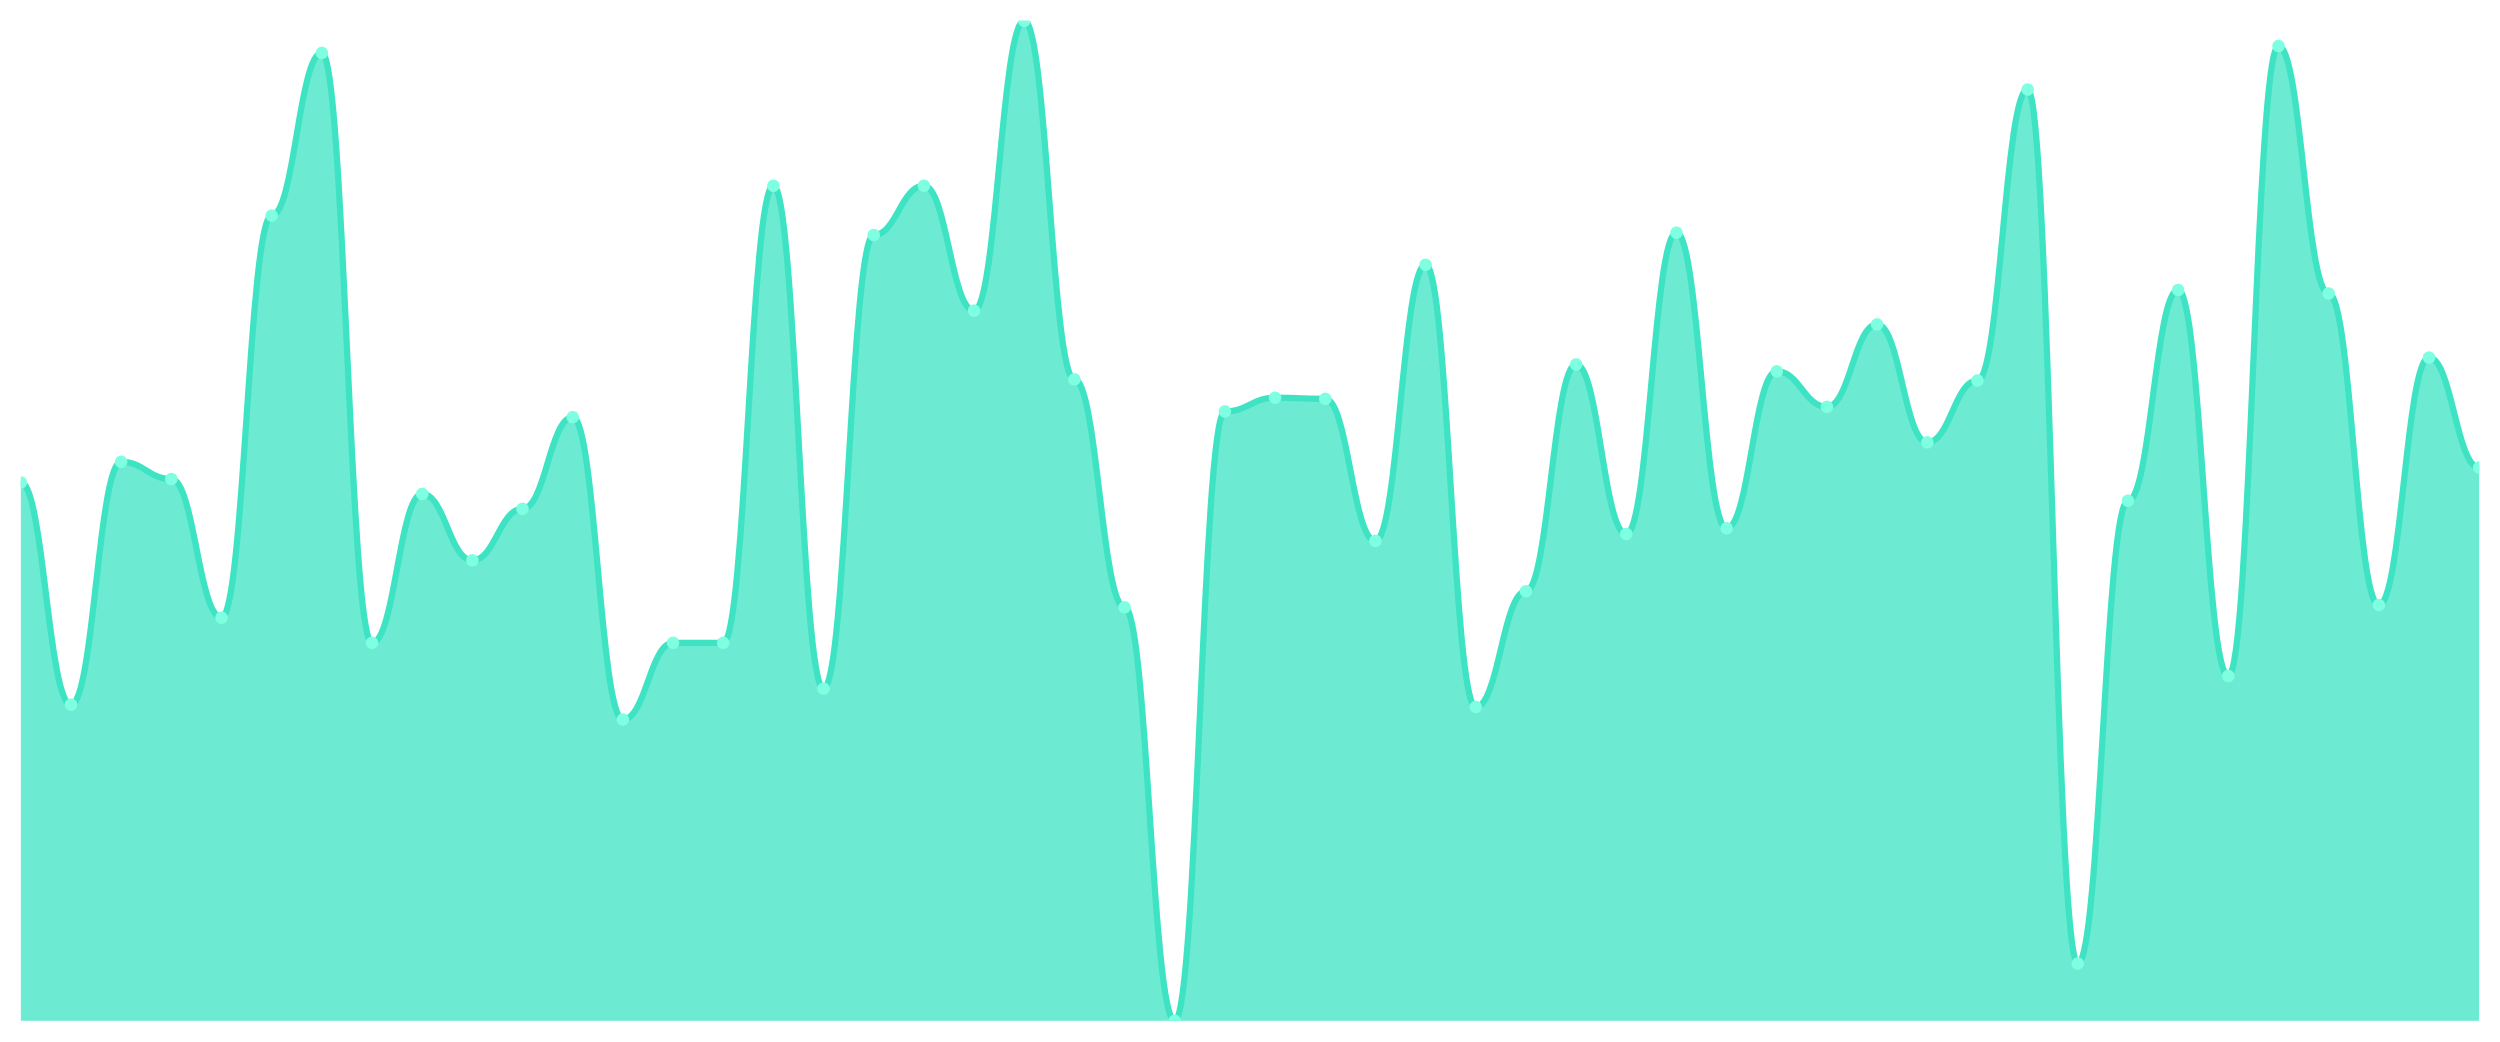
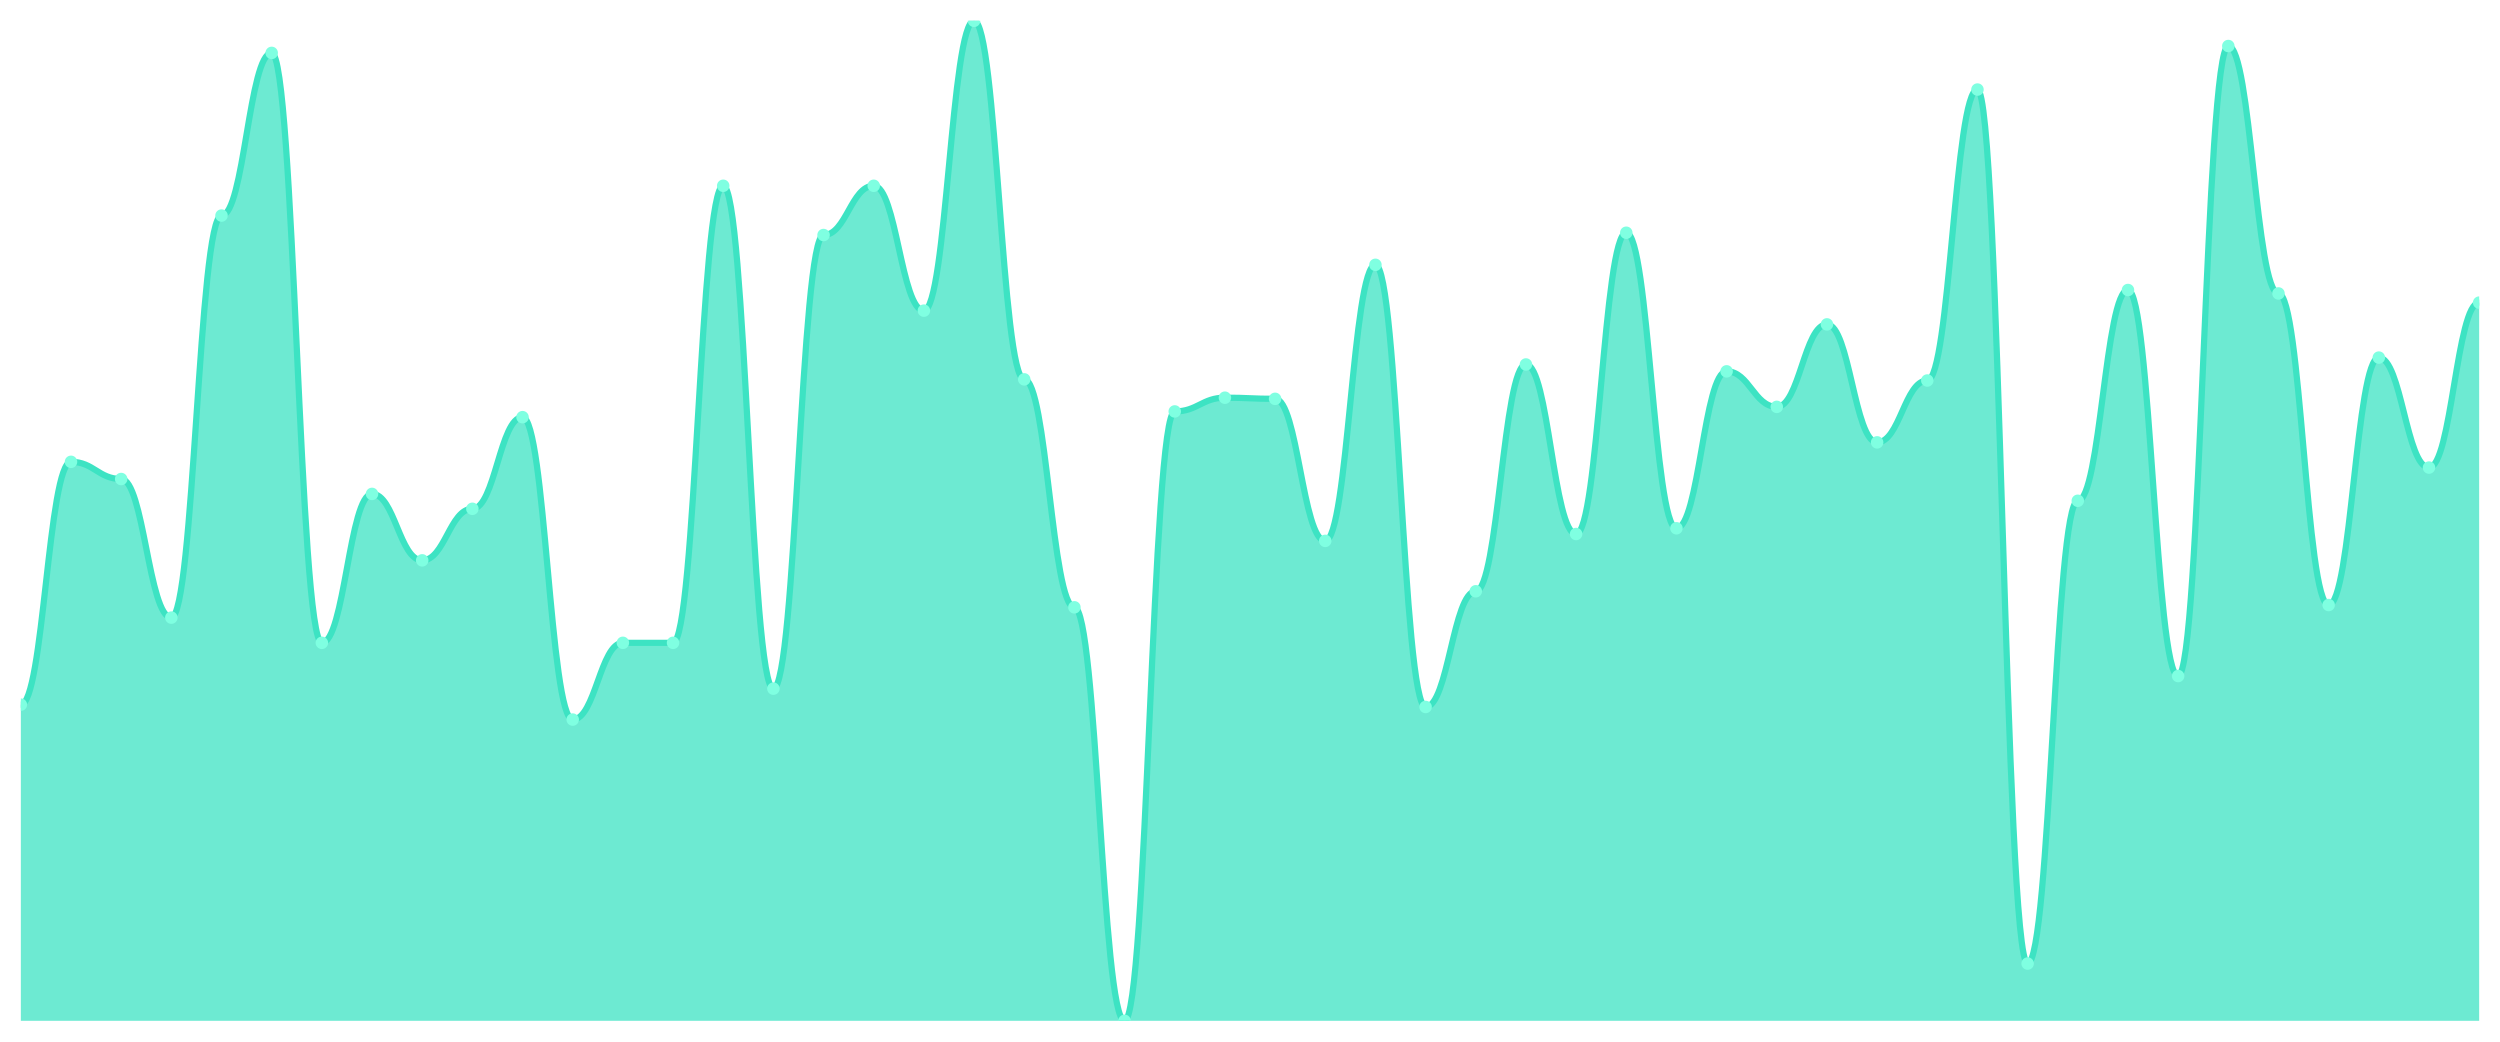
<svg xmlns="http://www.w3.org/2000/svg" viewBox="0 0 1200 500" width="1200" height="500">
  <defs>
    <clipPath id="c">
      <rect x="10" y="10" width="1180" height="480" />
    </clipPath>
  </defs>
  <rect width="1200" height="500" fill="none" />
  <g clip-path="url(#c)">
-     <path d="M 10,490 L 10,231.581 C 20.837,231.581 23.245,338.247 34.082,338.247 C 44.918,338.247 47.327,221.684 58.163,221.684 C 69,221.684 71.408,229.931 82.245,229.931 C 93.082,229.931 95.49,296.46 106.327,296.46 C 117.163,296.46 119.571,103.471 130.408,103.471 C 141.245,103.471 143.653,25.395 154.49,25.395 C 165.327,25.395 167.735,308.557 178.571,308.557 C 189.408,308.557 191.816,237.079 202.653,237.079 C 213.49,237.079 215.898,268.969 226.735,268.969 C 237.571,268.969 239.98,244.227 250.816,244.227 C 261.653,244.227 264.061,200.241 274.898,200.241 C 285.735,200.241 288.143,345.395 298.98,345.395 C 309.816,345.395 312.224,308.557 323.061,308.557 C 333.898,308.557 336.306,308.557 347.143,308.557 C 357.98,308.557 360.388,89.175 371.224,89.175 C 382.061,89.175 384.469,330.55 395.306,330.55 C 406.143,330.55 408.551,112.818 419.388,112.818 C 430.224,112.818 432.633,89.175 443.469,89.175 C 454.306,89.175 456.714,149.107 467.551,149.107 C 478.388,149.107 480.796,10 491.633,10 C 502.469,10 504.878,182.096 515.714,182.096 C 526.551,182.096 528.959,291.512 539.796,291.512 C 550.633,291.512 553.041,490 563.878,490 C 574.714,490 577.122,197.491 587.959,197.491 C 598.796,197.491 601.204,190.893 612.041,190.893 C 622.878,190.893 625.286,191.443 636.122,191.443 C 646.959,191.443 649.367,259.622 660.204,259.622 C 671.041,259.622 673.449,127.113 684.286,127.113 C 695.122,127.113 697.531,339.347 708.367,339.347 C 719.204,339.347 721.612,283.814 732.449,283.814 C 743.286,283.814 745.694,174.948 756.531,174.948 C 767.367,174.948 769.776,256.323 780.612,256.323 C 791.449,256.323 793.857,111.718 804.694,111.718 C 815.531,111.718 817.939,253.574 828.776,253.574 C 839.612,253.574 842.02,178.247 852.857,178.247 C 863.694,178.247 866.102,195.292 876.939,195.292 C 887.776,195.292 890.184,155.704 901.02,155.704 C 911.857,155.704 914.265,212.337 925.102,212.337 C 935.939,212.337 938.347,182.646 949.184,182.646 C 960.02,182.646 962.429,42.99 973.265,42.99 C 984.102,42.99 986.51,462.509 997.347,462.509 C 1008.184,462.509 1010.592,240.378 1021.429,240.378 C 1032.265,240.378 1034.673,139.21 1045.51,139.21 C 1056.347,139.21 1058.755,324.502 1069.592,324.502 C 1080.429,324.502 1082.837,22.096 1093.673,22.096 C 1104.51,22.096 1106.918,140.859 1117.755,140.859 C 1128.592,140.859 1131,290.412 1141.837,290.412 C 1152.673,290.412 1155.082,171.649 1165.918,171.649 C 1176.755,171.649 1179.163,224.433 1190,224.433 L 1190,490 Z" fill="rgba(61,227,195,0.75)" />
-     <path d="M 10,231.581 C 20.837,231.581 23.245,338.247 34.082,338.247 C 44.918,338.247 47.327,221.684 58.163,221.684 C 69,221.684 71.408,229.931 82.245,229.931 C 93.082,229.931 95.49,296.46 106.327,296.46 C 117.163,296.46 119.571,103.471 130.408,103.471 C 141.245,103.471 143.653,25.395 154.49,25.395 C 165.327,25.395 167.735,308.557 178.571,308.557 C 189.408,308.557 191.816,237.079 202.653,237.079 C 213.49,237.079 215.898,268.969 226.735,268.969 C 237.571,268.969 239.98,244.227 250.816,244.227 C 261.653,244.227 264.061,200.241 274.898,200.241 C 285.735,200.241 288.143,345.395 298.98,345.395 C 309.816,345.395 312.224,308.557 323.061,308.557 C 333.898,308.557 336.306,308.557 347.143,308.557 C 357.98,308.557 360.388,89.175 371.224,89.175 C 382.061,89.175 384.469,330.55 395.306,330.55 C 406.143,330.55 408.551,112.818 419.388,112.818 C 430.224,112.818 432.633,89.175 443.469,89.175 C 454.306,89.175 456.714,149.107 467.551,149.107 C 478.388,149.107 480.796,10 491.633,10 C 502.469,10 504.878,182.096 515.714,182.096 C 526.551,182.096 528.959,291.512 539.796,291.512 C 550.633,291.512 553.041,490 563.878,490 C 574.714,490 577.122,197.491 587.959,197.491 C 598.796,197.491 601.204,190.893 612.041,190.893 C 622.878,190.893 625.286,191.443 636.122,191.443 C 646.959,191.443 649.367,259.622 660.204,259.622 C 671.041,259.622 673.449,127.113 684.286,127.113 C 695.122,127.113 697.531,339.347 708.367,339.347 C 719.204,339.347 721.612,283.814 732.449,283.814 C 743.286,283.814 745.694,174.948 756.531,174.948 C 767.367,174.948 769.776,256.323 780.612,256.323 C 791.449,256.323 793.857,111.718 804.694,111.718 C 815.531,111.718 817.939,253.574 828.776,253.574 C 839.612,253.574 842.02,178.247 852.857,178.247 C 863.694,178.247 866.102,195.292 876.939,195.292 C 887.776,195.292 890.184,155.704 901.02,155.704 C 911.857,155.704 914.265,212.337 925.102,212.337 C 935.939,212.337 938.347,182.646 949.184,182.646 C 960.02,182.646 962.429,42.99 973.265,42.99 C 984.102,42.99 986.51,462.509 997.347,462.509 C 1008.184,462.509 1010.592,240.378 1021.429,240.378 C 1032.265,240.378 1034.673,139.21 1045.51,139.21 C 1056.347,139.21 1058.755,324.502 1069.592,324.502 C 1080.429,324.502 1082.837,22.096 1093.673,22.096 C 1104.51,22.096 1106.918,140.859 1117.755,140.859 C 1128.592,140.859 1131,290.412 1141.837,290.412 C 1152.673,290.412 1155.082,171.649 1165.918,171.649 C 1176.755,171.649 1179.163,224.433 1190,224.433" fill="none" stroke="#3de3c3" stroke-width="3" stroke-linecap="round" stroke-linejoin="round" />
-     <circle cx="10" cy="231.581" r="3" fill="#7fffe1" />
-     <circle cx="34.082" cy="338.247" r="3" fill="#7fffe1" />
-     <circle cx="58.163" cy="221.684" r="3" fill="#7fffe1" />
-     <circle cx="82.245" cy="229.931" r="3" fill="#7fffe1" />
-     <circle cx="106.327" cy="296.46" r="3" fill="#7fffe1" />
-     <circle cx="130.408" cy="103.471" r="3" fill="#7fffe1" />
-     <circle cx="154.49" cy="25.395" r="3" fill="#7fffe1" />
-     <circle cx="178.571" cy="308.557" r="3" fill="#7fffe1" />
-     <circle cx="202.653" cy="237.079" r="3" fill="#7fffe1" />
-     <circle cx="226.735" cy="268.969" r="3" fill="#7fffe1" />
-     <circle cx="250.816" cy="244.227" r="3" fill="#7fffe1" />
-     <circle cx="274.898" cy="200.241" r="3" fill="#7fffe1" />
-     <circle cx="298.98" cy="345.395" r="3" fill="#7fffe1" />
+     <path d="M 10,490 L 10,338.247 C 20.837,338.247 23.245,221.684 34.082,221.684 C 44.918,221.684 47.327,229.931 58.163,229.931 C 69,229.931 71.408,296.46 82.245,296.46 C 93.082,296.46 95.49,103.471 106.327,103.471 C 117.163,103.471 119.571,25.395 130.408,25.395 C 141.245,25.395 143.653,308.557 154.49,308.557 C 165.327,308.557 167.735,237.079 178.571,237.079 C 189.408,237.079 191.816,268.969 202.653,268.969 C 213.49,268.969 215.898,244.227 226.735,244.227 C 237.571,244.227 239.98,200.241 250.816,200.241 C 261.653,200.241 264.061,345.395 274.898,345.395 C 285.735,345.395 288.143,308.557 298.98,308.557 C 309.816,308.557 312.224,308.557 323.061,308.557 C 333.898,308.557 336.306,89.175 347.143,89.175 C 357.98,89.175 360.388,330.55 371.224,330.55 C 382.061,330.55 384.469,112.818 395.306,112.818 C 406.143,112.818 408.551,89.175 419.388,89.175 C 430.224,89.175 432.633,149.107 443.469,149.107 C 454.306,149.107 456.714,10 467.551,10 C 478.388,10 480.796,182.096 491.633,182.096 C 502.469,182.096 504.878,291.512 515.714,291.512 C 526.551,291.512 528.959,490 539.796,490 C 550.633,490 553.041,197.491 563.878,197.491 C 574.714,197.491 577.122,190.893 587.959,190.893 C 598.796,190.893 601.204,191.443 612.041,191.443 C 622.878,191.443 625.286,259.622 636.122,259.622 C 646.959,259.622 649.367,127.113 660.204,127.113 C 671.041,127.113 673.449,339.347 684.286,339.347 C 695.122,339.347 697.531,283.814 708.367,283.814 C 719.204,283.814 721.612,174.948 732.449,174.948 C 743.286,174.948 745.694,256.323 756.531,256.323 C 767.367,256.323 769.776,111.718 780.612,111.718 C 791.449,111.718 793.857,253.574 804.694,253.574 C 815.531,253.574 817.939,178.247 828.776,178.247 C 839.612,178.247 842.02,195.292 852.857,195.292 C 863.694,195.292 866.102,155.704 876.939,155.704 C 887.776,155.704 890.184,212.337 901.02,212.337 C 911.857,212.337 914.265,182.646 925.102,182.646 C 935.939,182.646 938.347,42.99 949.184,42.99 C 960.02,42.99 962.429,462.509 973.265,462.509 C 984.102,462.509 986.51,240.378 997.347,240.378 C 1008.184,240.378 1010.592,139.21 1021.429,139.21 C 1032.265,139.21 1034.673,324.502 1045.51,324.502 C 1056.347,324.502 1058.755,22.096 1069.592,22.096 C 1080.429,22.096 1082.837,140.859 1093.673,140.859 C 1104.51,140.859 1106.918,290.412 1117.755,290.412 C 1128.592,290.412 1131,171.649 1141.837,171.649 C 1152.673,171.649 1155.082,224.433 1165.918,224.433 C 1176.755,224.433 1179.163,145.258 1190,145.258 L 1190,490 Z" fill="rgba(61,227,195,0.75)" />
+     <path d="M 10,338.247 C 20.837,338.247 23.245,221.684 34.082,221.684 C 44.918,221.684 47.327,229.931 58.163,229.931 C 69,229.931 71.408,296.46 82.245,296.46 C 93.082,296.46 95.49,103.471 106.327,103.471 C 117.163,103.471 119.571,25.395 130.408,25.395 C 141.245,25.395 143.653,308.557 154.49,308.557 C 165.327,308.557 167.735,237.079 178.571,237.079 C 189.408,237.079 191.816,268.969 202.653,268.969 C 213.49,268.969 215.898,244.227 226.735,244.227 C 237.571,244.227 239.98,200.241 250.816,200.241 C 261.653,200.241 264.061,345.395 274.898,345.395 C 285.735,345.395 288.143,308.557 298.98,308.557 C 309.816,308.557 312.224,308.557 323.061,308.557 C 333.898,308.557 336.306,89.175 347.143,89.175 C 357.98,89.175 360.388,330.55 371.224,330.55 C 382.061,330.55 384.469,112.818 395.306,112.818 C 406.143,112.818 408.551,89.175 419.388,89.175 C 430.224,89.175 432.633,149.107 443.469,149.107 C 454.306,149.107 456.714,10 467.551,10 C 478.388,10 480.796,182.096 491.633,182.096 C 502.469,182.096 504.878,291.512 515.714,291.512 C 526.551,291.512 528.959,490 539.796,490 C 550.633,490 553.041,197.491 563.878,197.491 C 574.714,197.491 577.122,190.893 587.959,190.893 C 598.796,190.893 601.204,191.443 612.041,191.443 C 622.878,191.443 625.286,259.622 636.122,259.622 C 646.959,259.622 649.367,127.113 660.204,127.113 C 671.041,127.113 673.449,339.347 684.286,339.347 C 695.122,339.347 697.531,283.814 708.367,283.814 C 719.204,283.814 721.612,174.948 732.449,174.948 C 743.286,174.948 745.694,256.323 756.531,256.323 C 767.367,256.323 769.776,111.718 780.612,111.718 C 791.449,111.718 793.857,253.574 804.694,253.574 C 815.531,253.574 817.939,178.247 828.776,178.247 C 839.612,178.247 842.02,195.292 852.857,195.292 C 863.694,195.292 866.102,155.704 876.939,155.704 C 887.776,155.704 890.184,212.337 901.02,212.337 C 911.857,212.337 914.265,182.646 925.102,182.646 C 935.939,182.646 938.347,42.99 949.184,42.99 C 960.02,42.99 962.429,462.509 973.265,462.509 C 984.102,462.509 986.51,240.378 997.347,240.378 C 1008.184,240.378 1010.592,139.21 1021.429,139.21 C 1032.265,139.21 1034.673,324.502 1045.51,324.502 C 1056.347,324.502 1058.755,22.096 1069.592,22.096 C 1080.429,22.096 1082.837,140.859 1093.673,140.859 C 1104.51,140.859 1106.918,290.412 1117.755,290.412 C 1128.592,290.412 1131,171.649 1141.837,171.649 C 1152.673,171.649 1155.082,224.433 1165.918,224.433 C 1176.755,224.433 1179.163,145.258 1190,145.258" fill="none" stroke="#3de3c3" stroke-width="3" stroke-linecap="round" stroke-linejoin="round" />
+     <circle cx="10" cy="338.247" r="3" fill="#7fffe1" />
+     <circle cx="34.082" cy="221.684" r="3" fill="#7fffe1" />
+     <circle cx="58.163" cy="229.931" r="3" fill="#7fffe1" />
+     <circle cx="82.245" cy="296.46" r="3" fill="#7fffe1" />
+     <circle cx="106.327" cy="103.471" r="3" fill="#7fffe1" />
+     <circle cx="130.408" cy="25.395" r="3" fill="#7fffe1" />
+     <circle cx="154.49" cy="308.557" r="3" fill="#7fffe1" />
+     <circle cx="178.571" cy="237.079" r="3" fill="#7fffe1" />
+     <circle cx="202.653" cy="268.969" r="3" fill="#7fffe1" />
+     <circle cx="226.735" cy="244.227" r="3" fill="#7fffe1" />
+     <circle cx="250.816" cy="200.241" r="3" fill="#7fffe1" />
+     <circle cx="274.898" cy="345.395" r="3" fill="#7fffe1" />
+     <circle cx="298.98" cy="308.557" r="3" fill="#7fffe1" />
    <circle cx="323.061" cy="308.557" r="3" fill="#7fffe1" />
-     <circle cx="347.143" cy="308.557" r="3" fill="#7fffe1" />
-     <circle cx="371.224" cy="89.175" r="3" fill="#7fffe1" />
-     <circle cx="395.306" cy="330.55" r="3" fill="#7fffe1" />
-     <circle cx="419.388" cy="112.818" r="3" fill="#7fffe1" />
-     <circle cx="443.469" cy="89.175" r="3" fill="#7fffe1" />
-     <circle cx="467.551" cy="149.107" r="3" fill="#7fffe1" />
-     <circle cx="491.633" cy="10" r="3" fill="#7fffe1" />
-     <circle cx="515.714" cy="182.096" r="3" fill="#7fffe1" />
-     <circle cx="539.796" cy="291.512" r="3" fill="#7fffe1" />
-     <circle cx="563.878" cy="490" r="3" fill="#7fffe1" />
-     <circle cx="587.959" cy="197.491" r="3" fill="#7fffe1" />
-     <circle cx="612.041" cy="190.893" r="3" fill="#7fffe1" />
-     <circle cx="636.122" cy="191.443" r="3" fill="#7fffe1" />
-     <circle cx="660.204" cy="259.622" r="3" fill="#7fffe1" />
-     <circle cx="684.286" cy="127.113" r="3" fill="#7fffe1" />
-     <circle cx="708.367" cy="339.347" r="3" fill="#7fffe1" />
-     <circle cx="732.449" cy="283.814" r="3" fill="#7fffe1" />
-     <circle cx="756.531" cy="174.948" r="3" fill="#7fffe1" />
-     <circle cx="780.612" cy="256.323" r="3" fill="#7fffe1" />
-     <circle cx="804.694" cy="111.718" r="3" fill="#7fffe1" />
-     <circle cx="828.776" cy="253.574" r="3" fill="#7fffe1" />
-     <circle cx="852.857" cy="178.247" r="3" fill="#7fffe1" />
-     <circle cx="876.939" cy="195.292" r="3" fill="#7fffe1" />
-     <circle cx="901.02" cy="155.704" r="3" fill="#7fffe1" />
-     <circle cx="925.102" cy="212.337" r="3" fill="#7fffe1" />
-     <circle cx="949.184" cy="182.646" r="3" fill="#7fffe1" />
-     <circle cx="973.265" cy="42.99" r="3" fill="#7fffe1" />
-     <circle cx="997.347" cy="462.509" r="3" fill="#7fffe1" />
-     <circle cx="1021.429" cy="240.378" r="3" fill="#7fffe1" />
-     <circle cx="1045.51" cy="139.21" r="3" fill="#7fffe1" />
-     <circle cx="1069.592" cy="324.502" r="3" fill="#7fffe1" />
-     <circle cx="1093.673" cy="22.096" r="3" fill="#7fffe1" />
-     <circle cx="1117.755" cy="140.859" r="3" fill="#7fffe1" />
-     <circle cx="1141.837" cy="290.412" r="3" fill="#7fffe1" />
-     <circle cx="1165.918" cy="171.649" r="3" fill="#7fffe1" />
-     <circle cx="1190" cy="224.433" r="3" fill="#7fffe1" />
+     <circle cx="347.143" cy="89.175" r="3" fill="#7fffe1" />
+     <circle cx="371.224" cy="330.55" r="3" fill="#7fffe1" />
+     <circle cx="395.306" cy="112.818" r="3" fill="#7fffe1" />
+     <circle cx="419.388" cy="89.175" r="3" fill="#7fffe1" />
+     <circle cx="443.469" cy="149.107" r="3" fill="#7fffe1" />
+     <circle cx="467.551" cy="10" r="3" fill="#7fffe1" />
+     <circle cx="491.633" cy="182.096" r="3" fill="#7fffe1" />
+     <circle cx="515.714" cy="291.512" r="3" fill="#7fffe1" />
+     <circle cx="539.796" cy="490" r="3" fill="#7fffe1" />
+     <circle cx="563.878" cy="197.491" r="3" fill="#7fffe1" />
+     <circle cx="587.959" cy="190.893" r="3" fill="#7fffe1" />
+     <circle cx="612.041" cy="191.443" r="3" fill="#7fffe1" />
+     <circle cx="636.122" cy="259.622" r="3" fill="#7fffe1" />
+     <circle cx="660.204" cy="127.113" r="3" fill="#7fffe1" />
+     <circle cx="684.286" cy="339.347" r="3" fill="#7fffe1" />
+     <circle cx="708.367" cy="283.814" r="3" fill="#7fffe1" />
+     <circle cx="732.449" cy="174.948" r="3" fill="#7fffe1" />
+     <circle cx="756.531" cy="256.323" r="3" fill="#7fffe1" />
+     <circle cx="780.612" cy="111.718" r="3" fill="#7fffe1" />
+     <circle cx="804.694" cy="253.574" r="3" fill="#7fffe1" />
+     <circle cx="828.776" cy="178.247" r="3" fill="#7fffe1" />
+     <circle cx="852.857" cy="195.292" r="3" fill="#7fffe1" />
+     <circle cx="876.939" cy="155.704" r="3" fill="#7fffe1" />
+     <circle cx="901.02" cy="212.337" r="3" fill="#7fffe1" />
+     <circle cx="925.102" cy="182.646" r="3" fill="#7fffe1" />
+     <circle cx="949.184" cy="42.99" r="3" fill="#7fffe1" />
+     <circle cx="973.265" cy="462.509" r="3" fill="#7fffe1" />
+     <circle cx="997.347" cy="240.378" r="3" fill="#7fffe1" />
+     <circle cx="1021.429" cy="139.21" r="3" fill="#7fffe1" />
+     <circle cx="1045.51" cy="324.502" r="3" fill="#7fffe1" />
+     <circle cx="1069.592" cy="22.096" r="3" fill="#7fffe1" />
+     <circle cx="1093.673" cy="140.859" r="3" fill="#7fffe1" />
+     <circle cx="1117.755" cy="290.412" r="3" fill="#7fffe1" />
+     <circle cx="1141.837" cy="171.649" r="3" fill="#7fffe1" />
+     <circle cx="1165.918" cy="224.433" r="3" fill="#7fffe1" />
+     <circle cx="1190" cy="145.258" r="3" fill="#7fffe1" />
  </g>
</svg>
